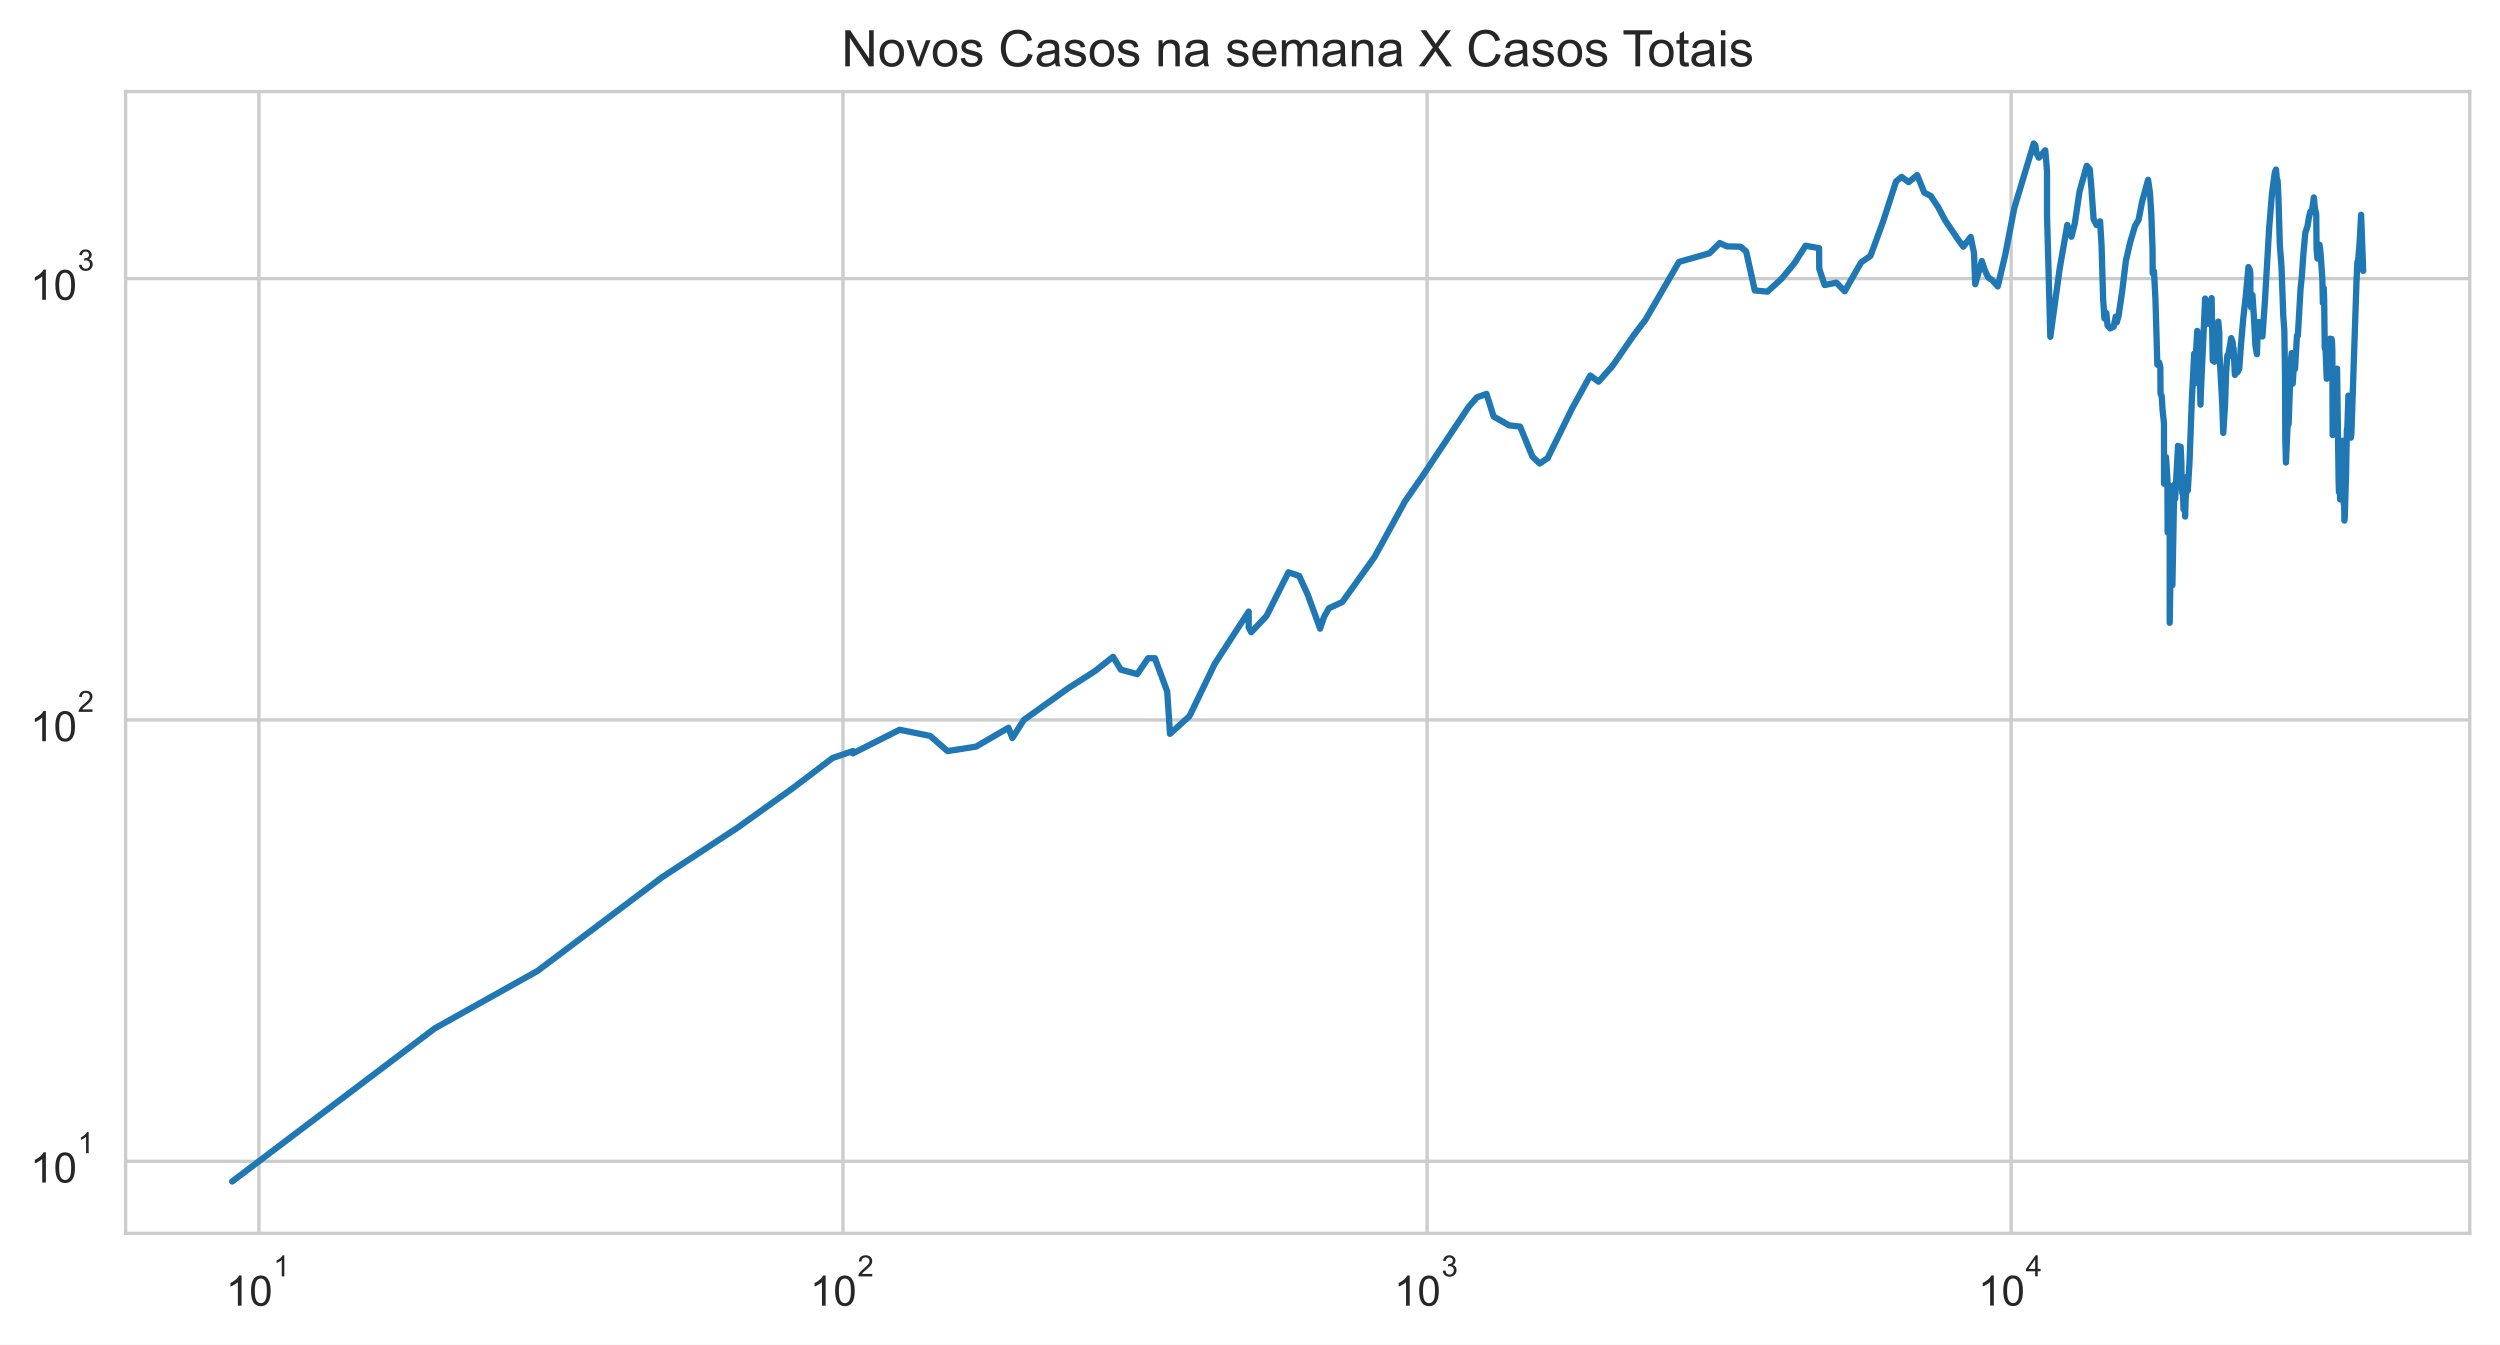
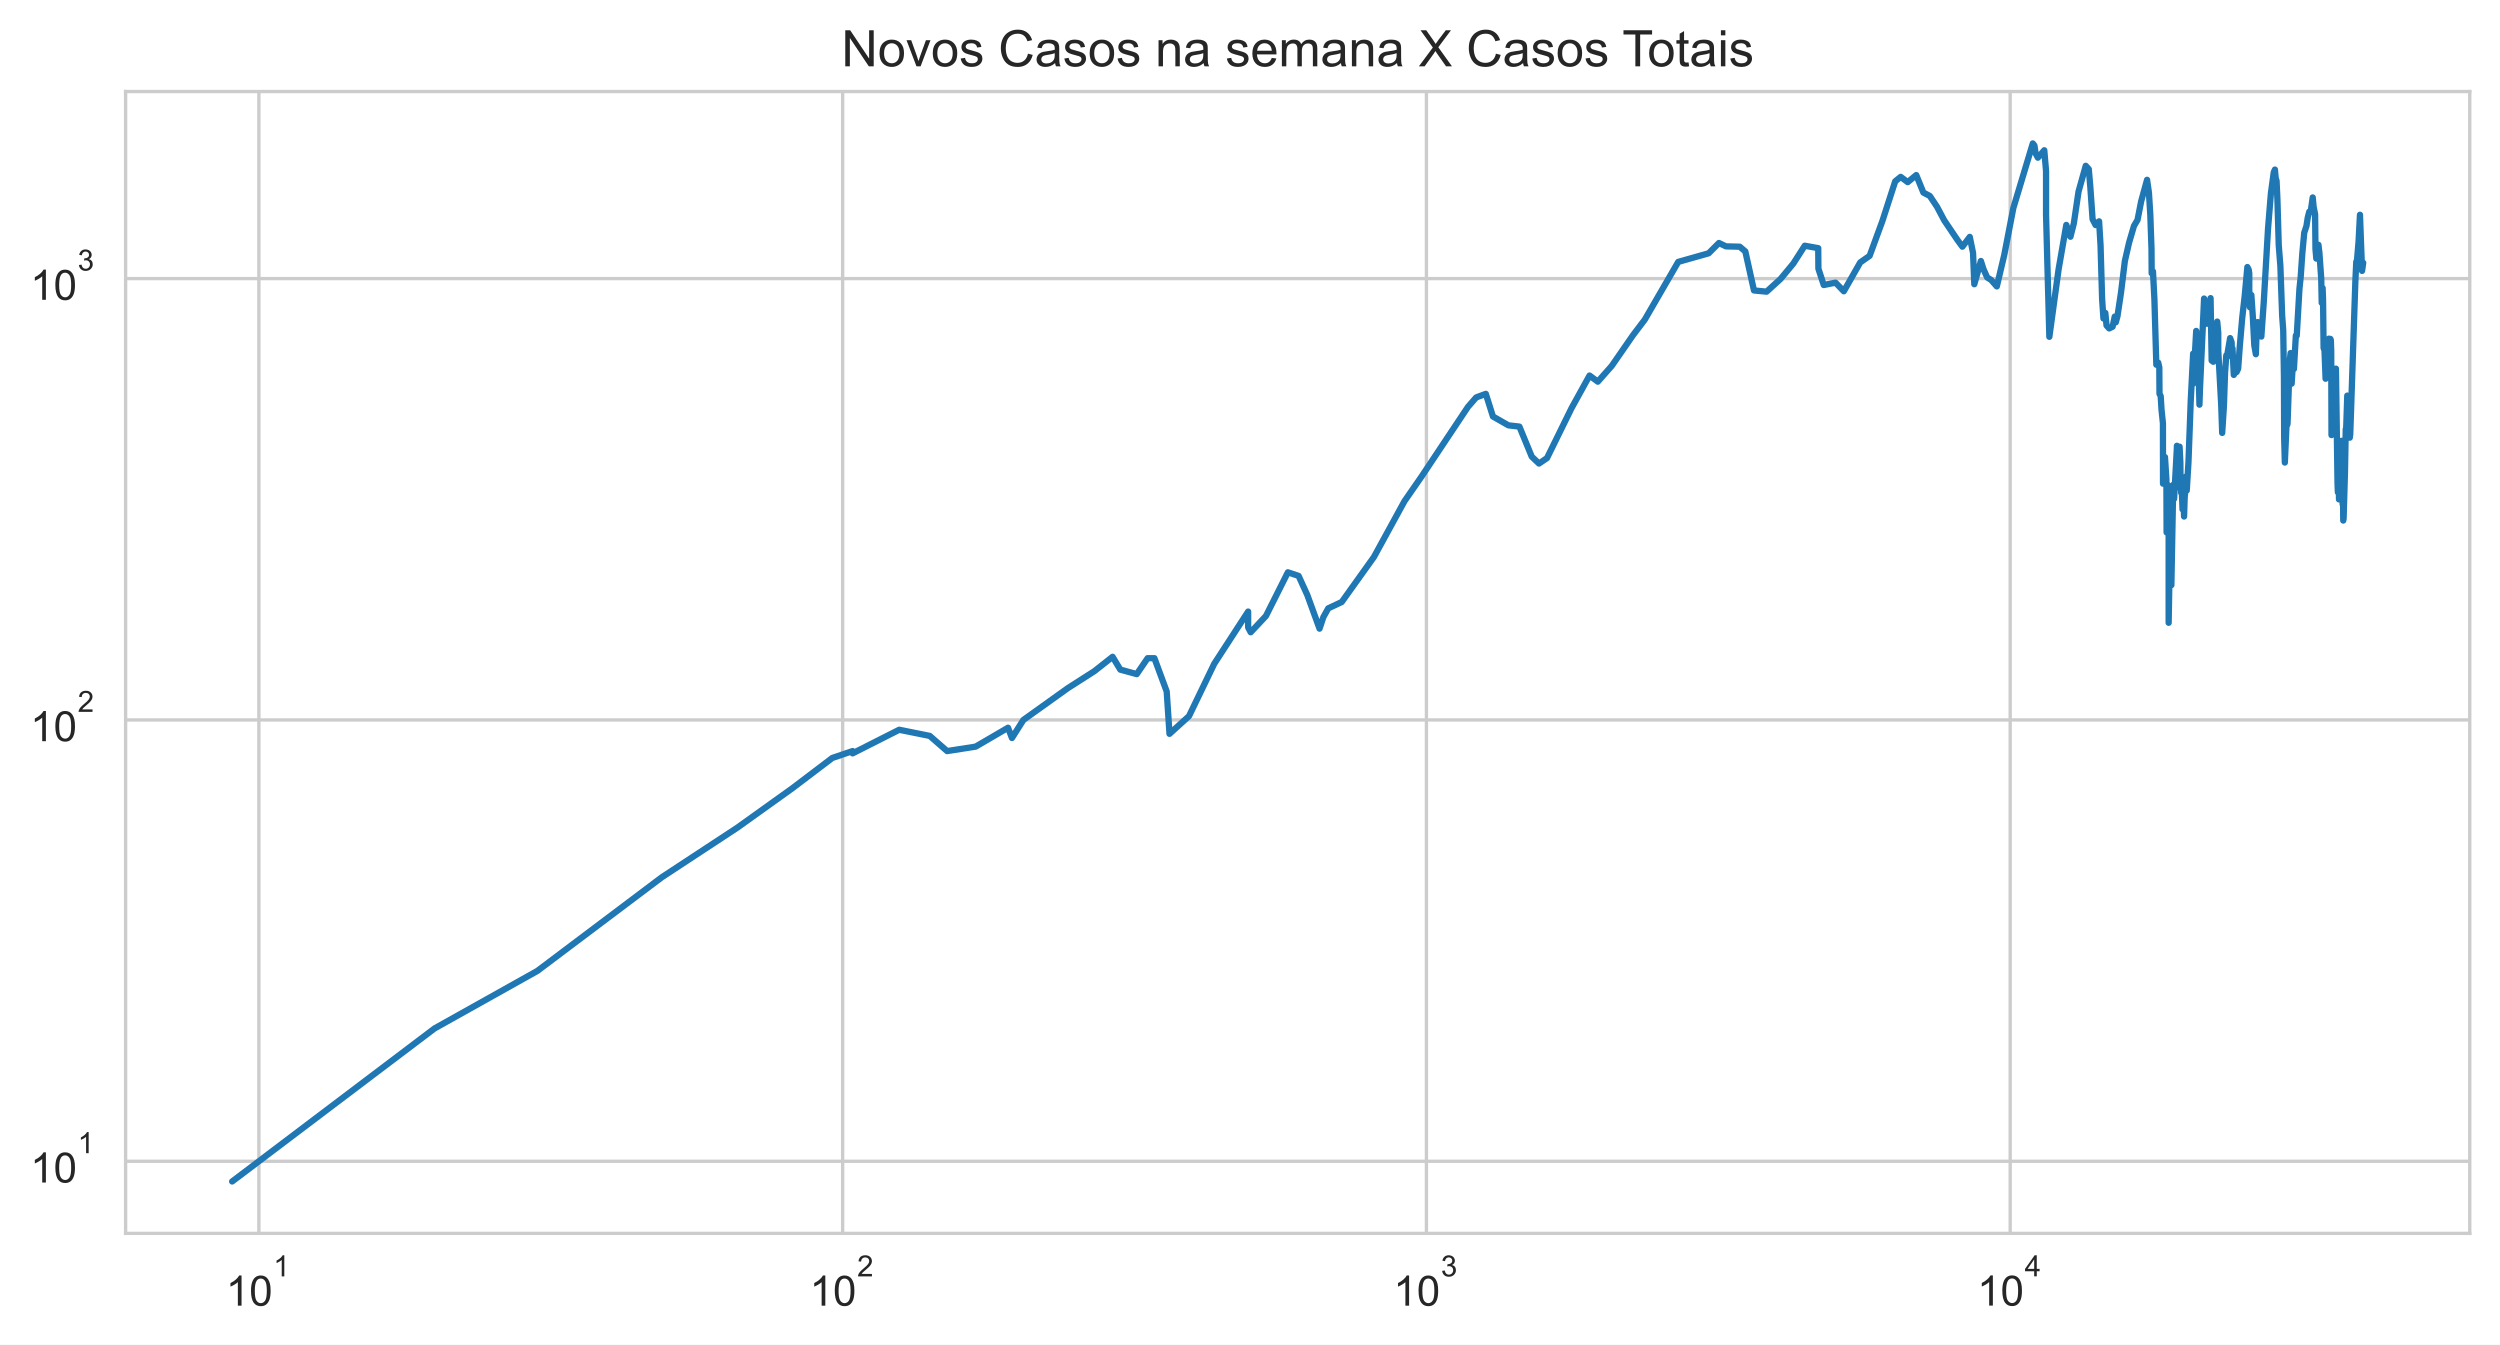
<svg xmlns="http://www.w3.org/2000/svg" xmlns:xlink="http://www.w3.org/1999/xlink" height="320.089pt" version="1.1" viewBox="0 0 595.1 320.089" width="595.1pt">
  <defs>
    <style type="text/css">*{stroke-linecap:butt;stroke-linejoin:round;}</style>
  </defs>
  <g id="figure_1">
    <g id="patch_1">
      <path d="M 0 320.089  L 595.1 320.089  L 595.1 0  L 0 0  z " style="fill:#ffffff;" />
    </g>
    <g id="axes_1">
      <g id="patch_2">
        <path d="M 29.9 293.589  L 587.9 293.589  L 587.9 21.789  L 29.9 21.789  z " style="fill:#ffffff;" />
      </g>
      <g id="matplotlib.axis_1">
        <g id="xtick_1">
          <g id="line2d_1">
-             <path clip-path="url(#p6f4372b58b)" d="M 61.626 293.589  L 61.626 21.789  " style="fill:none;stroke:#cccccc;stroke-linecap:round;stroke-width:0.8;" />
+             <path clip-path="url(#pe3ec7afc9d)" d="M 61.622 293.589  L 61.622 21.789  " style="fill:none;stroke:#cccccc;stroke-linecap:round;stroke-width:0.8;" />
          </g>
          <g id="text_1">
-             <g style="fill:#262626;" transform="translate(53.77557 310.9019)scale(0.1 -0.1)">
+             <g style="fill:#262626;" transform="translate(53.77216 310.9019)scale(0.1 -0.1)">
              <defs>
                <path d="M 2384 0  L 1822 0  L 1822 3584  Q 1619 3391 1289 3197  Q 959 3003 697 2906  L 697 3450  Q 1169 3672 1522 3987  Q 1875 4303 2022 4600  L 2384 4600  L 2384 0  z " id="ArialMT-31" transform="scale(0.015625)" />
                <path d="M 266 2259  Q 266 3072 433 3567  Q 600 4063 929 4331  Q 1259 4600 1759 4600  Q 2128 4600 2406 4451  Q 2684 4303 2865 4023  Q 3047 3744 3150 3342  Q 3253 2941 3253 2259  Q 3253 1453 3087 958  Q 2922 463 2592 192  Q 2263 -78 1759 -78  Q 1097 -78 719 397  Q 266 969 266 2259  z M 844 2259  Q 844 1131 1108 757  Q 1372 384 1759 384  Q 2147 384 2411 759  Q 2675 1134 2675 2259  Q 2675 3391 2411 3762  Q 2147 4134 1753 4134  Q 1366 4134 1134 3806  Q 844 3388 844 2259  z " id="ArialMT-30" transform="scale(0.015625)" />
              </defs>
              <use transform="translate(0 0.99375)" xlink:href="#ArialMT-31" />
              <use transform="translate(55.61523 0.99375)" xlink:href="#ArialMT-30" />
              <use transform="translate(112.9728 70.6875)scale(0.7)" xlink:href="#ArialMT-31" />
            </g>
          </g>
        </g>
        <g id="xtick_2">
          <g id="line2d_2">
-             <path clip-path="url(#p6f4372b58b)" d="M 200.662 293.589  L 200.662 21.789  " style="fill:none;stroke:#cccccc;stroke-linecap:round;stroke-width:0.8;" />
+             <path clip-path="url(#pe3ec7afc9d)" d="M 200.584 293.589  L 200.584 21.789  " style="fill:none;stroke:#cccccc;stroke-linecap:round;stroke-width:0.8;" />
          </g>
          <g id="text_2">
-             <g style="fill:#262626;" transform="translate(192.8115 310.9019)scale(0.1 -0.1)">
+             <g style="fill:#262626;" transform="translate(192.7335 310.9019)scale(0.1 -0.1)">
              <defs>
                <path d="M 3222 541  L 3222 0  L 194 0  Q 188 203 259 391  Q 375 700 629 1000  Q 884 1300 1366 1694  Q 2113 2306 2375 2664  Q 2638 3022 2638 3341  Q 2638 3675 2398 3904  Q 2159 4134 1775 4134  Q 1369 4134 1125 3890  Q 881 3647 878 3216  L 300 3275  Q 359 3922 746 4261  Q 1134 4600 1788 4600  Q 2447 4600 2831 4234  Q 3216 3869 3216 3328  Q 3216 3053 3103 2787  Q 2991 2522 2730 2228  Q 2469 1934 1863 1422  Q 1356 997 1212 845  Q 1069 694 975 541  L 3222 541  z " id="ArialMT-32" transform="scale(0.015625)" />
              </defs>
              <use transform="translate(0 0.99375)" xlink:href="#ArialMT-31" />
              <use transform="translate(55.61523 0.99375)" xlink:href="#ArialMT-30" />
              <use transform="translate(112.9728 70.6875)scale(0.7)" xlink:href="#ArialMT-32" />
            </g>
          </g>
        </g>
        <g id="xtick_3">
          <g id="line2d_3">
-             <path clip-path="url(#p6f4372b58b)" d="M 339.697 293.589  L 339.697 21.789  " style="fill:none;stroke:#cccccc;stroke-linecap:round;stroke-width:0.8;" />
+             <path clip-path="url(#pe3ec7afc9d)" d="M 339.545 293.589  L 339.545 21.789  " style="fill:none;stroke:#cccccc;stroke-linecap:round;stroke-width:0.8;" />
          </g>
          <g id="text_3">
-             <g style="fill:#262626;" transform="translate(331.8474 310.9019)scale(0.1 -0.1)">
+             <g style="fill:#262626;" transform="translate(331.6949 310.9019)scale(0.1 -0.1)">
              <defs>
                <path d="M 269 1209  L 831 1284  Q 928 806 1161 595  Q 1394 384 1728 384  Q 2125 384 2398 659  Q 2672 934 2672 1341  Q 2672 1728 2419 1979  Q 2166 2231 1775 2231  Q 1616 2231 1378 2169  L 1441 2663  Q 1497 2656 1531 2656  Q 1891 2656 2178 2843  Q 2466 3031 2466 3422  Q 2466 3731 2256 3934  Q 2047 4138 1716 4138  Q 1388 4138 1169 3931  Q 950 3725 888 3313  L 325 3413  Q 428 3978 793 4289  Q 1159 4600 1703 4600  Q 2078 4600 2393 4439  Q 2709 4278 2876 4000  Q 3044 3722 3044 3409  Q 3044 3113 2884 2869  Q 2725 2625 2413 2481  Q 2819 2388 3044 2092  Q 3269 1797 3269 1353  Q 3269 753 2831 336  Q 2394 -81 1725 -81  Q 1122 -81 723 278  Q 325 638 269 1209  z " id="ArialMT-33" transform="scale(0.015625)" />
              </defs>
              <use transform="translate(0 0.99375)" xlink:href="#ArialMT-31" />
              <use transform="translate(55.61523 0.99375)" xlink:href="#ArialMT-30" />
              <use transform="translate(112.9728 70.6875)scale(0.7)" xlink:href="#ArialMT-33" />
            </g>
          </g>
        </g>
        <g id="xtick_4">
          <g id="line2d_4">
-             <path clip-path="url(#p6f4372b58b)" d="M 478.733 293.589  L 478.733 21.789  " style="fill:none;stroke:#cccccc;stroke-linecap:round;stroke-width:0.8;" />
+             <path clip-path="url(#pe3ec7afc9d)" d="M 478.506 293.589  L 478.506 21.789  " style="fill:none;stroke:#cccccc;stroke-linecap:round;stroke-width:0.8;" />
          </g>
          <g id="text_4">
-             <g style="fill:#262626;" transform="translate(470.8834 310.8019)scale(0.1 -0.1)">
+             <g style="fill:#262626;" transform="translate(470.6563 310.8019)scale(0.1 -0.1)">
              <defs>
                <path d="M 2069 0  L 2069 1097  L 81 1097  L 81 1613  L 2172 4581  L 2631 4581  L 2631 1613  L 3250 1613  L 3250 1097  L 2631 1097  L 2631 0  L 2069 0  z M 2069 1613  L 2069 3678  L 634 1613  L 2069 1613  z " id="ArialMT-34" transform="scale(0.015625)" />
              </defs>
              <use transform="translate(0 0.201563)" xlink:href="#ArialMT-31" />
              <use transform="translate(55.61523 0.201563)" xlink:href="#ArialMT-30" />
              <use transform="translate(112.9728 69.89531)scale(0.7)" xlink:href="#ArialMT-34" />
            </g>
          </g>
        </g>
        <g id="xtick_5" />
        <g id="xtick_6" />
        <g id="xtick_7" />
        <g id="xtick_8" />
        <g id="xtick_9" />
        <g id="xtick_10" />
        <g id="xtick_11" />
        <g id="xtick_12" />
        <g id="xtick_13" />
        <g id="xtick_14" />
        <g id="xtick_15" />
        <g id="xtick_16" />
        <g id="xtick_17" />
        <g id="xtick_18" />
        <g id="xtick_19" />
        <g id="xtick_20" />
        <g id="xtick_21" />
        <g id="xtick_22" />
        <g id="xtick_23" />
        <g id="xtick_24" />
        <g id="xtick_25" />
        <g id="xtick_26" />
        <g id="xtick_27" />
        <g id="xtick_28" />
        <g id="xtick_29" />
        <g id="xtick_30" />
        <g id="xtick_31" />
        <g id="xtick_32" />
        <g id="xtick_33" />
        <g id="xtick_34" />
        <g id="xtick_35" />
        <g id="xtick_36" />
        <g id="xtick_37" />
      </g>
      <g id="matplotlib.axis_2">
        <g id="ytick_1">
          <g id="line2d_5">
-             <path clip-path="url(#p6f4372b58b)" d="M 29.9 276.428  L 587.9 276.428  " style="fill:none;stroke:#cccccc;stroke-linecap:round;stroke-width:0.8;" />
+             <path clip-path="url(#pe3ec7afc9d)" d="M 29.9 276.428  L 587.9 276.428  " style="fill:none;stroke:#cccccc;stroke-linecap:round;stroke-width:0.8;" />
          </g>
          <g id="text_5">
            <g style="fill:#262626;" transform="translate(7.2 281.5839)scale(0.1 -0.1)">
              <use transform="translate(0 0.99375)" xlink:href="#ArialMT-31" />
              <use transform="translate(55.61523 0.99375)" xlink:href="#ArialMT-30" />
              <use transform="translate(112.9728 70.6875)scale(0.7)" xlink:href="#ArialMT-31" />
            </g>
          </g>
        </g>
        <g id="ytick_2">
          <g id="line2d_6">
-             <path clip-path="url(#p6f4372b58b)" d="M 29.9 171.371  L 587.9 171.371  " style="fill:none;stroke:#cccccc;stroke-linecap:round;stroke-width:0.8;" />
+             <path clip-path="url(#pe3ec7afc9d)" d="M 29.9 171.371  L 587.9 171.371  " style="fill:none;stroke:#cccccc;stroke-linecap:round;stroke-width:0.8;" />
          </g>
          <g id="text_6">
            <g style="fill:#262626;" transform="translate(7.2 176.5268)scale(0.1 -0.1)">
              <use transform="translate(0 0.99375)" xlink:href="#ArialMT-31" />
              <use transform="translate(55.61523 0.99375)" xlink:href="#ArialMT-30" />
              <use transform="translate(112.9728 70.6875)scale(0.7)" xlink:href="#ArialMT-32" />
            </g>
          </g>
        </g>
        <g id="ytick_3">
          <g id="line2d_7">
-             <path clip-path="url(#p6f4372b58b)" d="M 29.9 66.314  L 587.9 66.314  " style="fill:none;stroke:#cccccc;stroke-linecap:round;stroke-width:0.8;" />
+             <path clip-path="url(#pe3ec7afc9d)" d="M 29.9 66.314  L 587.9 66.314  " style="fill:none;stroke:#cccccc;stroke-linecap:round;stroke-width:0.8;" />
          </g>
          <g id="text_7">
            <g style="fill:#262626;" transform="translate(7.2 71.46976)scale(0.1 -0.1)">
              <use transform="translate(0 0.99375)" xlink:href="#ArialMT-31" />
              <use transform="translate(55.61523 0.99375)" xlink:href="#ArialMT-30" />
              <use transform="translate(112.9728 70.6875)scale(0.7)" xlink:href="#ArialMT-33" />
            </g>
          </g>
        </g>
        <g id="ytick_4" />
        <g id="ytick_5" />
        <g id="ytick_6" />
        <g id="ytick_7" />
        <g id="ytick_8" />
        <g id="ytick_9" />
        <g id="ytick_10" />
        <g id="ytick_11" />
        <g id="ytick_12" />
        <g id="ytick_13" />
        <g id="ytick_14" />
        <g id="ytick_15" />
        <g id="ytick_16" />
        <g id="ytick_17" />
        <g id="ytick_18" />
        <g id="ytick_19" />
        <g id="ytick_20" />
        <g id="ytick_21" />
        <g id="ytick_22" />
        <g id="ytick_23" />
      </g>
      <g id="line2d_8">
-         <path clip-path="url(#p6f4372b58b)" d="M 55.264 281.235  L 103.48 244.802  L 127.963 231.11  L 157.588 208.828  L 175.572 197.018  L 188.679 187.644  L 198.197 180.425  L 203.03 178.786  L 203.03 179.326  L 214.135 173.711  L 221.408 175.175  L 225.546 178.786  L 232.346 177.725  L 240.051 173.233  L 240.987 175.674  L 243.711 171.371  L 254.275 163.819  L 260.637 159.752  L 264.951 156.346  L 266.797 159.4  L 270.707 160.465  L 273.3 156.675  L 274.91 156.675  L 277.84 164.599  L 278.509 174.682  L 283.15 170.467  L 289.156 158.017  L 297.237 145.578  L 297.237 149.36  L 297.843 150.5  L 301.476 146.627  L 306.701 136.234  L 309.254 137.087  L 311.317 141.608  L 314.24 149.642  L 315.154 146.893  L 316.321 144.807  L 319.525 143.302  L 327.197 132.582  L 334.465 119.31  L 338.539 113.437  L 349.589 96.857  L 351.556 94.597  L 353.844 93.756  L 355.54 99.141  L 359.233 101.25  L 361.841 101.545  L 364.781 108.694  L 366.51 110.34  L 368.416 109.042  L 374.277 97.125  L 378.549 89.393  L 380.516 90.853  L 383.833 87.105  L 388.931 79.744  L 391.699 76.097  L 399.672 62.34  L 406.914 60.295  L 409.363 57.843  L 411.053 58.646  L 414.316 58.723  L 415.652 59.857  L 417.711 69.137  L 420.72 69.429  L 424.036 66.405  L 427.094 62.718  L 429.802 58.492  L 433.015 59.072  L 433.053 63.957  L 434.326 67.845  L 437.132 67.282  L 439.108 69.331  L 443.017 62.465  L 445.256 60.899  L 448.29 52.621  L 451.35 43.162  L 452.657 42.103  L 454.326 43.355  L 456.363 41.676  L 458.061 45.849  L 459.59 46.643  L 461.314 49.235  L 463.022 52.452  L 466.203 57.166  L 467.351 58.723  L 469.104 56.389  L 469.886 60.215  L 470.185 67.656  L 471.751 62.131  L 472.378 64.087  L 473.251 66.041  L 474.189 66.634  L 475.547 68.176  L 477.31 60.737  L 479.483 49.518  L 484.114 34.144  L 484.505 34.643  L 484.784 36.503  L 485.328 37.536  L 486.851 35.773  L 487.272 40.729  L 487.272 51.158  L 488.059 80.175  L 490.263 64.087  L 492.096 53.543  L 493.085 56.352  L 493.884 53.199  L 495.011 45.588  L 496.725 39.47  L 497.446 40.262  L 497.817 44.5  L 498.356 52.184  L 499.072 53.577  L 499.907 52.689  L 500.255 58.454  L 500.626 71.171  L 500.94 75.815  L 501.39 74.486  L 501.679 77.475  L 502.308 78.179  L 503.128 77.767  L 503.626 75.368  L 503.881 76.723  L 504.282 75.257  L 505.134 69.576  L 506.043 62.131  L 507.045 57.767  L 508.213 53.785  L 509.059 52.351  L 509.93 47.905  L 511.333 42.806  L 511.774 45.878  L 512.102 51.092  L 512.39 59.267  L 512.428 65.054  L 512.738 64.612  L 513.081 71.222  L 513.537 86.818  L 513.987 86.321  L 514.249 87.467  L 514.292 93.756  L 514.573 94.259  L 514.78 97.575  L 515.111 100.762  L 515.131 115.134  L 515.388 115.134  L 515.598 108.809  L 515.935 114.082  L 515.984 126.734  L 516.248 115.401  L 516.471 126.392  L 516.474 148.247  L 516.761 131.427  L 517.12 139.291  L 517.12 139.291  L 517.566 115.401  L 517.772 118.731  L 518.42 106.882  L 518.442 106.112  L 518.442 113.181  L 518.854 106.993  L 519.074 106.33  L 519.26 110.101  L 519.312 116.347  L 519.457 116.347  L 519.457 117.314  L 519.521 114.474  L 519.779 121.246  L 520.035 119.31  L 520.145 122.95  L 520.288 118.444  L 520.473 116.484  L 520.605 113.437  L 520.783 116.759  L 521.194 109.982  L 521.727 95.539  L 522.305 84.179  L 522.325 91.325  L 523.031 78.775  L 523.306 81.365  L 523.577 87.105  L 523.806 96.325  L 523.932 92.605  L 523.932 92.605  L 524.912 71.07  L 525.321 76.21  L 525.544 77.069  L 525.871 75.703  L 526.458 70.969  L 526.458 70.969  L 526.717 85.828  L 527.103 86.109  L 527.605 79.197  L 528.042 76.552  L 528.284 79.197  L 528.292 83.91  L 528.3 83.709  L 528.985 96.237  L 529.223 103.051  L 529.638 96.59  L 529.905 88.717  L 530.202 84.586  L 530.459 84.314  L 531.111 80.485  L 531.473 81.492  L 531.554 84.996  L 531.677 82.914  L 531.99 89.242  L 532.366 88.568  L 532.649 88.568  L 533.028 87.758  L 533.418 82.392  L 533.991 75.703  L 534.6 70.317  L 535.219 63.569  L 535.548 64.218  L 535.675 65.098  L 535.675 69.04  L 535.827 73.142  L 536.171 70.217  L 536.527 75.479  L 536.869 82.198  L 537.239 84.314  L 537.358 80.923  L 537.669 76.666  L 537.905 79.197  L 538.268 78.715  L 538.549 80.113  L 539.121 71.991  L 540.145 54.378  L 540.822 46.054  L 541.505 41.016  L 541.78 40.365  L 541.96 42.372  L 542.172 43.052  L 542.381 47.571  L 542.691 58.338  L 543.084 63.355  L 543.507 75.146  L 543.762 78.655  L 543.933 89.696  L 543.984 104.188  L 544.146 110.101  L 544.606 99.706  L 544.713 101.152  L 544.79 100.859  L 545.297 86.109  L 545.516 84.044  L 545.611 89.925  L 545.767 91.325  L 546.09 85.968  L 546.308 87.831  L 546.769 79.867  L 546.98 79.928  L 547.624 68.75  L 547.922 65.905  L 548.303 60.375  L 548.761 55.408  L 549.289 53.82  L 549.604 51.784  L 549.969 50.379  L 550.296 50.443  L 550.785 47  L 551.01 49.329  L 551.354 50.994  L 551.441 59.267  L 551.641 61.552  L 552.143 58.262  L 552.374 60.136  L 552.809 66.268  L 552.931 72.094  L 553.141 68.558  L 553.243 71.171  L 553.376 82.849  L 553.588 83.376  L 553.85 90.156  L 554.01 88.42  L 554.504 80.986  L 554.645 80.61  L 554.834 81.302  L 554.989 80.672  L 555.099 80.986  L 555.191 83.442  L 555.26 103.564  L 555.844 90.002  L 555.994 90.156  L 556.227 88.568  L 556.23 90.31  L 556.314 87.758  L 556.69 114.869  L 556.773 117.174  L 556.839 112.173  L 556.899 113.952  L 556.97 114.343  L 557.044 118.875  L 557.143 115.001  L 557.239 116.621  L 557.595 105.569  L 557.675 104.926  L 557.776 109.745  L 557.874 109.51  L 557.915 120.045  L 557.996 117.734  L 558.056 123.907  L 558.14 123.426  L 558.464 112.423  L 558.652 102.142  L 558.718 103.051  L 559.014 94.175  L 559.101 99.992  L 559.265 97.939  L 559.604 104.188  L 559.72 103.358  L 559.88 98.675  L 560.947 66.818  L 561.157 62.298  L 561.311 62.214  L 561.703 57.503  L 562.038 51.125  L 562.536 64.48  L 562.536 64.48  " style="fill:none;stroke:#1f77b4;stroke-linecap:round;stroke-width:1.5;" />
+         <path clip-path="url(#pe3ec7afc9d)" d="M 55.264 281.235  L 103.454 244.802  L 127.924 231.11  L 157.533 208.828  L 175.507 197.018  L 188.607 187.644  L 198.12 180.425  L 202.951 178.786  L 202.951 179.326  L 214.05 173.711  L 221.319 175.175  L 225.454 178.786  L 232.251 177.725  L 239.951 173.233  L 240.887 175.674  L 243.61 171.371  L 254.168 163.819  L 260.526 159.752  L 264.839 156.346  L 266.683 159.4  L 270.591 160.465  L 273.183 156.675  L 274.793 156.675  L 277.72 164.599  L 278.389 174.682  L 283.027 170.467  L 289.031 158.017  L 297.107 145.578  L 297.107 149.36  L 297.713 150.5  L 301.344 146.627  L 306.566 136.234  L 309.117 137.087  L 311.18 141.608  L 314.102 149.642  L 315.015 146.893  L 316.181 144.807  L 319.383 143.302  L 327.051 132.582  L 334.316 119.31  L 338.387 113.437  L 349.431 96.857  L 351.397 94.597  L 353.684 93.756  L 355.379 99.141  L 359.07 101.25  L 361.677 101.545  L 364.615 108.694  L 366.343 110.34  L 368.248 109.042  L 374.106 97.125  L 378.376 89.393  L 380.342 90.853  L 383.656 87.105  L 388.752 79.744  L 391.518 76.097  L 399.488 62.34  L 406.725 60.295  L 409.173 57.843  L 410.862 58.646  L 414.123 58.723  L 415.459 59.857  L 417.516 69.137  L 420.524 69.429  L 423.838 66.405  L 426.895 62.718  L 429.601 58.492  L 432.812 59.072  L 432.851 63.957  L 434.123 67.845  L 436.928 67.282  L 438.902 69.331  L 442.81 62.465  L 445.046 60.899  L 448.079 52.621  L 451.137 43.162  L 452.443 42.103  L 454.112 43.355  L 456.147 41.676  L 457.845 45.849  L 459.373 46.643  L 461.096 49.235  L 462.803 52.452  L 465.983 57.166  L 467.13 58.723  L 468.883 56.389  L 469.663 60.215  L 469.963 67.656  L 471.528 62.131  L 472.154 64.087  L 473.026 66.041  L 473.964 66.634  L 475.322 68.176  L 477.083 60.737  L 479.256 49.518  L 483.884 34.144  L 484.275 34.643  L 484.554 36.503  L 485.097 37.536  L 486.62 35.773  L 487.041 40.729  L 487.041 51.158  L 487.827 80.175  L 490.03 64.087  L 491.862 53.543  L 492.85 56.352  L 493.649 53.199  L 494.775 45.588  L 496.488 39.47  L 497.209 40.262  L 497.58 44.5  L 498.119 52.184  L 498.834 53.577  L 499.668 52.689  L 500.016 58.454  L 500.387 71.171  L 500.701 75.815  L 501.15 74.486  L 501.44 77.475  L 502.068 78.179  L 502.888 77.767  L 503.385 75.368  L 503.64 76.723  L 504.041 75.257  L 504.893 69.576  L 505.802 62.131  L 506.803 57.767  L 507.97 53.785  L 508.816 52.351  L 509.686 47.905  L 511.088 42.806  L 511.53 45.878  L 511.857 51.092  L 512.145 59.267  L 512.183 65.054  L 512.493 64.612  L 512.835 71.222  L 513.291 86.818  L 513.741 86.321  L 514.003 87.467  L 514.046 93.756  L 514.327 94.259  L 514.533 97.575  L 514.865 100.762  L 514.884 115.134  L 515.141 115.134  L 515.352 108.809  L 515.688 114.082  L 515.737 126.734  L 516 115.401  L 516.224 126.392  L 516.227 148.247  L 516.514 131.427  L 516.873 139.291  L 516.873 139.291  L 517.318 115.401  L 517.524 118.731  L 518.172 106.882  L 518.194 106.112  L 518.194 113.181  L 518.605 106.993  L 518.825 106.33  L 519.011 110.101  L 519.063 116.347  L 519.208 116.347  L 519.208 117.314  L 519.272 114.474  L 519.53 121.246  L 519.786 119.31  L 519.896 122.95  L 520.038 118.444  L 520.223 116.484  L 520.356 113.437  L 520.534 116.759  L 520.944 109.982  L 521.477 95.539  L 522.054 84.179  L 522.075 91.325  L 522.78 78.775  L 523.055 81.365  L 523.325 87.105  L 523.555 96.325  L 523.68 92.605  L 523.68 92.605  L 524.66 71.07  L 525.069 76.21  L 525.292 77.069  L 525.619 75.703  L 526.205 70.969  L 526.205 70.969  L 526.464 85.828  L 526.85 86.109  L 527.352 79.197  L 527.788 76.552  L 528.031 79.197  L 528.039 83.91  L 528.047 83.709  L 528.73 96.237  L 528.969 103.051  L 529.383 96.59  L 529.65 88.717  L 529.947 84.586  L 530.204 84.314  L 530.856 80.485  L 531.218 81.492  L 531.298 84.996  L 531.421 82.914  L 531.734 89.242  L 532.111 88.568  L 532.393 88.568  L 532.772 87.758  L 533.161 82.392  L 533.735 75.703  L 534.343 70.317  L 534.962 63.569  L 535.29 64.218  L 535.417 65.098  L 535.417 69.04  L 535.57 73.142  L 535.913 70.217  L 536.269 75.479  L 536.611 82.198  L 536.981 84.314  L 537.1 80.923  L 537.41 76.666  L 537.646 79.197  L 538.009 78.715  L 538.29 80.113  L 538.861 71.991  L 539.885 54.378  L 540.562 46.054  L 541.244 41.016  L 541.519 40.365  L 541.699 42.372  L 541.911 43.052  L 542.119 47.571  L 542.43 58.338  L 542.822 63.355  L 543.245 75.146  L 543.5 78.655  L 543.671 89.696  L 543.722 104.188  L 543.883 110.101  L 544.343 99.706  L 544.451 101.152  L 544.527 100.859  L 545.035 86.109  L 545.253 84.044  L 545.348 89.925  L 545.504 91.325  L 545.827 85.968  L 546.044 87.831  L 546.506 79.867  L 546.716 79.928  L 547.36 68.75  L 547.658 65.905  L 548.039 60.375  L 548.497 55.408  L 549.024 53.82  L 549.339 51.784  L 549.703 50.379  L 550.031 50.443  L 550.519 47  L 550.744 49.329  L 551.088 50.994  L 551.175 59.267  L 551.375 61.552  L 551.877 58.262  L 552.107 60.136  L 552.542 66.268  L 552.664 72.094  L 552.874 68.558  L 552.976 71.171  L 553.109 82.849  L 553.321 83.376  L 553.582 90.156  L 553.742 88.42  L 554.236 80.986  L 554.377 80.61  L 554.566 81.302  L 554.721 80.672  L 554.831 80.986  L 554.923 83.442  L 554.992 103.564  L 555.576 90.002  L 555.725 90.156  L 555.958 88.568  L 555.962 90.31  L 556.045 87.758  L 556.421 114.869  L 556.504 117.174  L 556.57 112.173  L 556.63 113.952  L 556.701 114.343  L 556.775 118.875  L 556.874 115.001  L 556.97 116.621  L 557.326 105.569  L 557.406 104.926  L 557.507 109.745  L 557.604 109.51  L 557.645 120.045  L 557.726 117.734  L 557.786 123.907  L 557.871 123.426  L 558.194 112.423  L 558.382 102.142  L 558.448 103.051  L 558.744 94.175  L 558.83 99.992  L 558.994 97.939  L 559.334 104.188  L 559.449 103.358  L 559.61 98.675  L 560.675 66.818  L 560.885 62.298  L 561.039 62.214  L 561.432 57.503  L 561.767 51.125  L 562.264 64.48  L 562.536 62.549  L 562.536 62.549  " style="fill:none;stroke:#1f77b4;stroke-linecap:round;stroke-width:1.5;" />
      </g>
      <g id="patch_3">
        <path d="M 29.9 293.589  L 29.9 21.789  " style="fill:none;stroke:#cccccc;stroke-linecap:square;stroke-linejoin:miter;stroke-width:0.8;" />
      </g>
      <g id="patch_4">
        <path d="M 587.9 293.589  L 587.9 21.789  " style="fill:none;stroke:#cccccc;stroke-linecap:square;stroke-linejoin:miter;stroke-width:0.8;" />
      </g>
      <g id="patch_5">
        <path d="M 29.9 293.589  L 587.9 293.589  " style="fill:none;stroke:#cccccc;stroke-linecap:square;stroke-linejoin:miter;stroke-width:0.8;" />
      </g>
      <g id="patch_6">
        <path d="M 29.9 21.789  L 587.9 21.789  " style="fill:none;stroke:#cccccc;stroke-linecap:square;stroke-linejoin:miter;stroke-width:0.8;" />
      </g>
      <g id="text_8">
        <g style="fill:#262626;" transform="translate(200.2953 15.78937)scale(0.12 -0.12)">
          <defs>
            <path d="M 488 0  L 488 4581  L 1109 4581  L 3516 984  L 3516 4581  L 4097 4581  L 4097 0  L 3475 0  L 1069 3600  L 1069 0  L 488 0  z " id="ArialMT-4e" transform="scale(0.015625)" />
            <path d="M 213 1659  Q 213 2581 725 3025  Q 1153 3394 1769 3394  Q 2453 3394 2887 2945  Q 3322 2497 3322 1706  Q 3322 1066 3130 698  Q 2938 331 2570 128  Q 2203 -75 1769 -75  Q 1072 -75 642 372  Q 213 819 213 1659  z M 791 1659  Q 791 1022 1069 705  Q 1347 388 1769 388  Q 2188 388 2466 706  Q 2744 1025 2744 1678  Q 2744 2294 2464 2611  Q 2184 2928 1769 2928  Q 1347 2928 1069 2612  Q 791 2297 791 1659  z " id="ArialMT-6f" transform="scale(0.015625)" />
            <path d="M 1344 0  L 81 3319  L 675 3319  L 1388 1331  Q 1503 1009 1600 663  Q 1675 925 1809 1294  L 2547 3319  L 3125 3319  L 1869 0  L 1344 0  z " id="ArialMT-76" transform="scale(0.015625)" />
            <path d="M 197 991  L 753 1078  Q 800 744 1014 566  Q 1228 388 1613 388  Q 2000 388 2187 545  Q 2375 703 2375 916  Q 2375 1106 2209 1216  Q 2094 1291 1634 1406  Q 1016 1563 777 1677  Q 538 1791 414 1992  Q 291 2194 291 2438  Q 291 2659 392 2848  Q 494 3038 669 3163  Q 800 3259 1026 3326  Q 1253 3394 1513 3394  Q 1903 3394 2198 3281  Q 2494 3169 2634 2976  Q 2775 2784 2828 2463  L 2278 2388  Q 2241 2644 2061 2787  Q 1881 2931 1553 2931  Q 1166 2931 1000 2803  Q 834 2675 834 2503  Q 834 2394 903 2306  Q 972 2216 1119 2156  Q 1203 2125 1616 2013  Q 2213 1853 2448 1751  Q 2684 1650 2818 1456  Q 2953 1263 2953 975  Q 2953 694 2789 445  Q 2625 197 2315 61  Q 2006 -75 1616 -75  Q 969 -75 630 194  Q 291 463 197 991  z " id="ArialMT-73" transform="scale(0.015625)" />
            <path id="ArialMT-20" transform="scale(0.015625)" />
            <path d="M 3763 1606  L 4369 1453  Q 4178 706 3683 314  Q 3188 -78 2472 -78  Q 1731 -78 1267 223  Q 803 525 561 1097  Q 319 1669 319 2325  Q 319 3041 592 3573  Q 866 4106 1370 4382  Q 1875 4659 2481 4659  Q 3169 4659 3637 4309  Q 4106 3959 4291 3325  L 3694 3184  Q 3534 3684 3231 3912  Q 2928 4141 2469 4141  Q 1941 4141 1586 3887  Q 1231 3634 1087 3207  Q 944 2781 944 2328  Q 944 1744 1114 1308  Q 1284 872 1643 656  Q 2003 441 2422 441  Q 2931 441 3284 734  Q 3638 1028 3763 1606  z " id="ArialMT-43" transform="scale(0.015625)" />
            <path d="M 2588 409  Q 2275 144 1986 34  Q 1697 -75 1366 -75  Q 819 -75 525 192  Q 231 459 231 875  Q 231 1119 342 1320  Q 453 1522 633 1644  Q 813 1766 1038 1828  Q 1203 1872 1538 1913  Q 2219 1994 2541 2106  Q 2544 2222 2544 2253  Q 2544 2597 2384 2738  Q 2169 2928 1744 2928  Q 1347 2928 1158 2789  Q 969 2650 878 2297  L 328 2372  Q 403 2725 575 2942  Q 747 3159 1072 3276  Q 1397 3394 1825 3394  Q 2250 3394 2515 3294  Q 2781 3194 2906 3042  Q 3031 2891 3081 2659  Q 3109 2516 3109 2141  L 3109 1391  Q 3109 606 3145 398  Q 3181 191 3288 0  L 2700 0  Q 2613 175 2588 409  z M 2541 1666  Q 2234 1541 1622 1453  Q 1275 1403 1131 1340  Q 988 1278 909 1158  Q 831 1038 831 891  Q 831 666 1001 516  Q 1172 366 1500 366  Q 1825 366 2078 508  Q 2331 650 2450 897  Q 2541 1088 2541 1459  L 2541 1666  z " id="ArialMT-61" transform="scale(0.015625)" />
            <path d="M 422 0  L 422 3319  L 928 3319  L 928 2847  Q 1294 3394 1984 3394  Q 2284 3394 2536 3286  Q 2788 3178 2913 3003  Q 3038 2828 3088 2588  Q 3119 2431 3119 2041  L 3119 0  L 2556 0  L 2556 2019  Q 2556 2363 2490 2533  Q 2425 2703 2258 2804  Q 2091 2906 1866 2906  Q 1506 2906 1245 2678  Q 984 2450 984 1813  L 984 0  L 422 0  z " id="ArialMT-6e" transform="scale(0.015625)" />
            <path d="M 2694 1069  L 3275 997  Q 3138 488 2766 206  Q 2394 -75 1816 -75  Q 1088 -75 661 373  Q 234 822 234 1631  Q 234 2469 665 2931  Q 1097 3394 1784 3394  Q 2450 3394 2872 2941  Q 3294 2488 3294 1666  Q 3294 1616 3291 1516  L 816 1516  Q 847 969 1125 678  Q 1403 388 1819 388  Q 2128 388 2347 550  Q 2566 713 2694 1069  z M 847 1978  L 2700 1978  Q 2663 2397 2488 2606  Q 2219 2931 1791 2931  Q 1403 2931 1139 2672  Q 875 2413 847 1978  z " id="ArialMT-65" transform="scale(0.015625)" />
            <path d="M 422 0  L 422 3319  L 925 3319  L 925 2853  Q 1081 3097 1340 3245  Q 1600 3394 1931 3394  Q 2300 3394 2536 3241  Q 2772 3088 2869 2813  Q 3263 3394 3894 3394  Q 4388 3394 4653 3120  Q 4919 2847 4919 2278  L 4919 0  L 4359 0  L 4359 2091  Q 4359 2428 4304 2576  Q 4250 2725 4106 2815  Q 3963 2906 3769 2906  Q 3419 2906 3187 2673  Q 2956 2441 2956 1928  L 2956 0  L 2394 0  L 2394 2156  Q 2394 2531 2256 2718  Q 2119 2906 1806 2906  Q 1569 2906 1367 2781  Q 1166 2656 1075 2415  Q 984 2175 984 1722  L 984 0  L 422 0  z " id="ArialMT-6d" transform="scale(0.015625)" />
            <path d="M 28 0  L 1800 2388  L 238 4581  L 959 4581  L 1791 3406  Q 2050 3041 2159 2844  Q 2313 3094 2522 3366  L 3444 4581  L 4103 4581  L 2494 2422  L 4228 0  L 3478 0  L 2325 1634  Q 2228 1775 2125 1941  Q 1972 1691 1906 1597  L 756 0  L 28 0  z " id="ArialMT-58" transform="scale(0.015625)" />
            <path d="M 1659 0  L 1659 4041  L 150 4041  L 150 4581  L 3781 4581  L 3781 4041  L 2266 4041  L 2266 0  L 1659 0  z " id="ArialMT-54" transform="scale(0.015625)" />
            <path d="M 1650 503  L 1731 6  Q 1494 -44 1306 -44  Q 1000 -44 831 53  Q 663 150 594 308  Q 525 466 525 972  L 525 2881  L 113 2881  L 113 3319  L 525 3319  L 525 4141  L 1084 4478  L 1084 3319  L 1650 3319  L 1650 2881  L 1084 2881  L 1084 941  Q 1084 700 1114 631  Q 1144 563 1211 522  Q 1278 481 1403 481  Q 1497 481 1650 503  z " id="ArialMT-74" transform="scale(0.015625)" />
            <path d="M 425 3934  L 425 4581  L 988 4581  L 988 3934  L 425 3934  z M 425 0  L 425 3319  L 988 3319  L 988 0  L 425 0  z " id="ArialMT-69" transform="scale(0.015625)" />
          </defs>
          <use xlink:href="#ArialMT-4e" />
          <use x="72.217" xlink:href="#ArialMT-6f" />
          <use x="127.832" xlink:href="#ArialMT-76" />
          <use x="177.832" xlink:href="#ArialMT-6f" />
          <use x="233.447" xlink:href="#ArialMT-73" />
          <use x="283.447" xlink:href="#ArialMT-20" />
          <use x="311.23" xlink:href="#ArialMT-43" />
          <use x="383.447" xlink:href="#ArialMT-61" />
          <use x="439.062" xlink:href="#ArialMT-73" />
          <use x="489.062" xlink:href="#ArialMT-6f" />
          <use x="544.678" xlink:href="#ArialMT-73" />
          <use x="594.678" xlink:href="#ArialMT-20" />
          <use x="622.461" xlink:href="#ArialMT-6e" />
          <use x="678.076" xlink:href="#ArialMT-61" />
          <use x="733.691" xlink:href="#ArialMT-20" />
          <use x="761.475" xlink:href="#ArialMT-73" />
          <use x="811.475" xlink:href="#ArialMT-65" />
          <use x="867.09" xlink:href="#ArialMT-6d" />
          <use x="950.391" xlink:href="#ArialMT-61" />
          <use x="1006.006" xlink:href="#ArialMT-6e" />
          <use x="1061.621" xlink:href="#ArialMT-61" />
          <use x="1117.236" xlink:href="#ArialMT-20" />
          <use x="1145.02" xlink:href="#ArialMT-58" />
          <use x="1211.719" xlink:href="#ArialMT-20" />
          <use x="1239.502" xlink:href="#ArialMT-43" />
          <use x="1311.719" xlink:href="#ArialMT-61" />
          <use x="1367.334" xlink:href="#ArialMT-73" />
          <use x="1417.334" xlink:href="#ArialMT-6f" />
          <use x="1472.949" xlink:href="#ArialMT-73" />
          <use x="1522.949" xlink:href="#ArialMT-20" />
          <use x="1548.982" xlink:href="#ArialMT-54" />
          <use x="1598.941" xlink:href="#ArialMT-6f" />
          <use x="1654.557" xlink:href="#ArialMT-74" />
          <use x="1682.34" xlink:href="#ArialMT-61" />
          <use x="1737.955" xlink:href="#ArialMT-69" />
          <use x="1760.172" xlink:href="#ArialMT-73" />
        </g>
      </g>
    </g>
  </g>
  <defs>
-     <clipPath id="p6f4372b58b">
+     <clipPath id="pe3ec7afc9d">
      <rect height="271.8" width="558" x="29.9" y="21.789" />
    </clipPath>
  </defs>
</svg>
